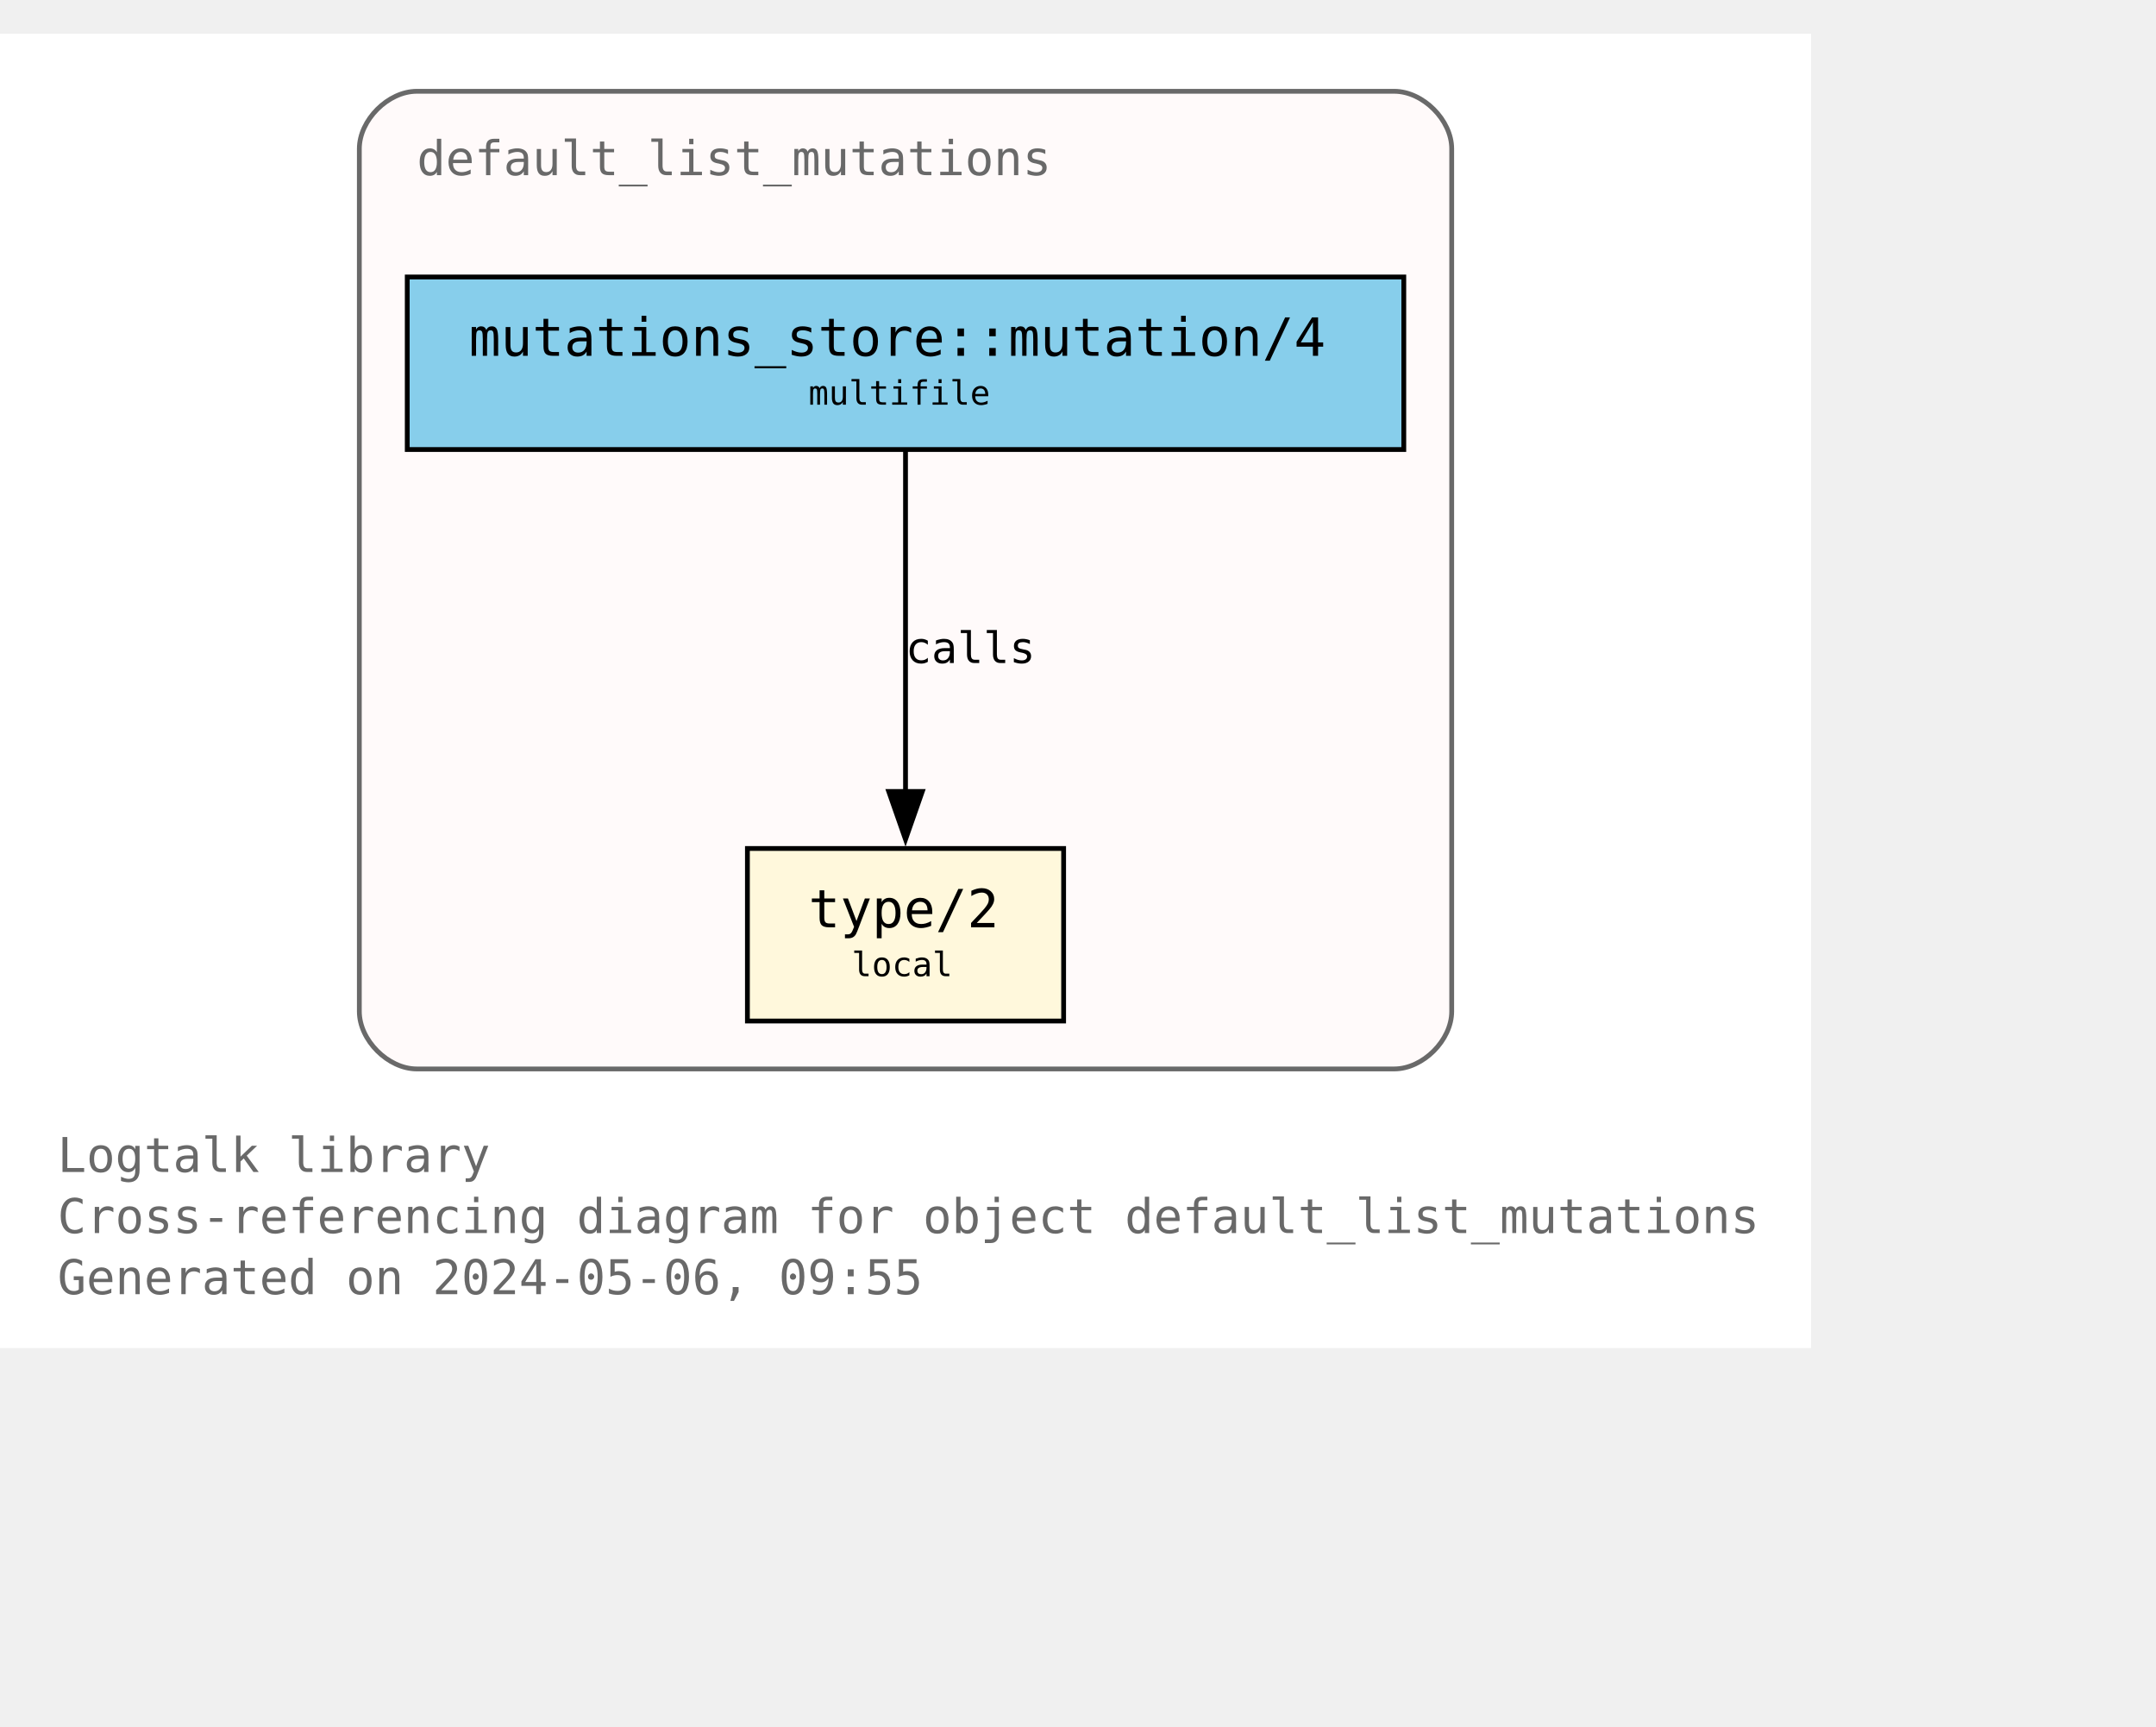
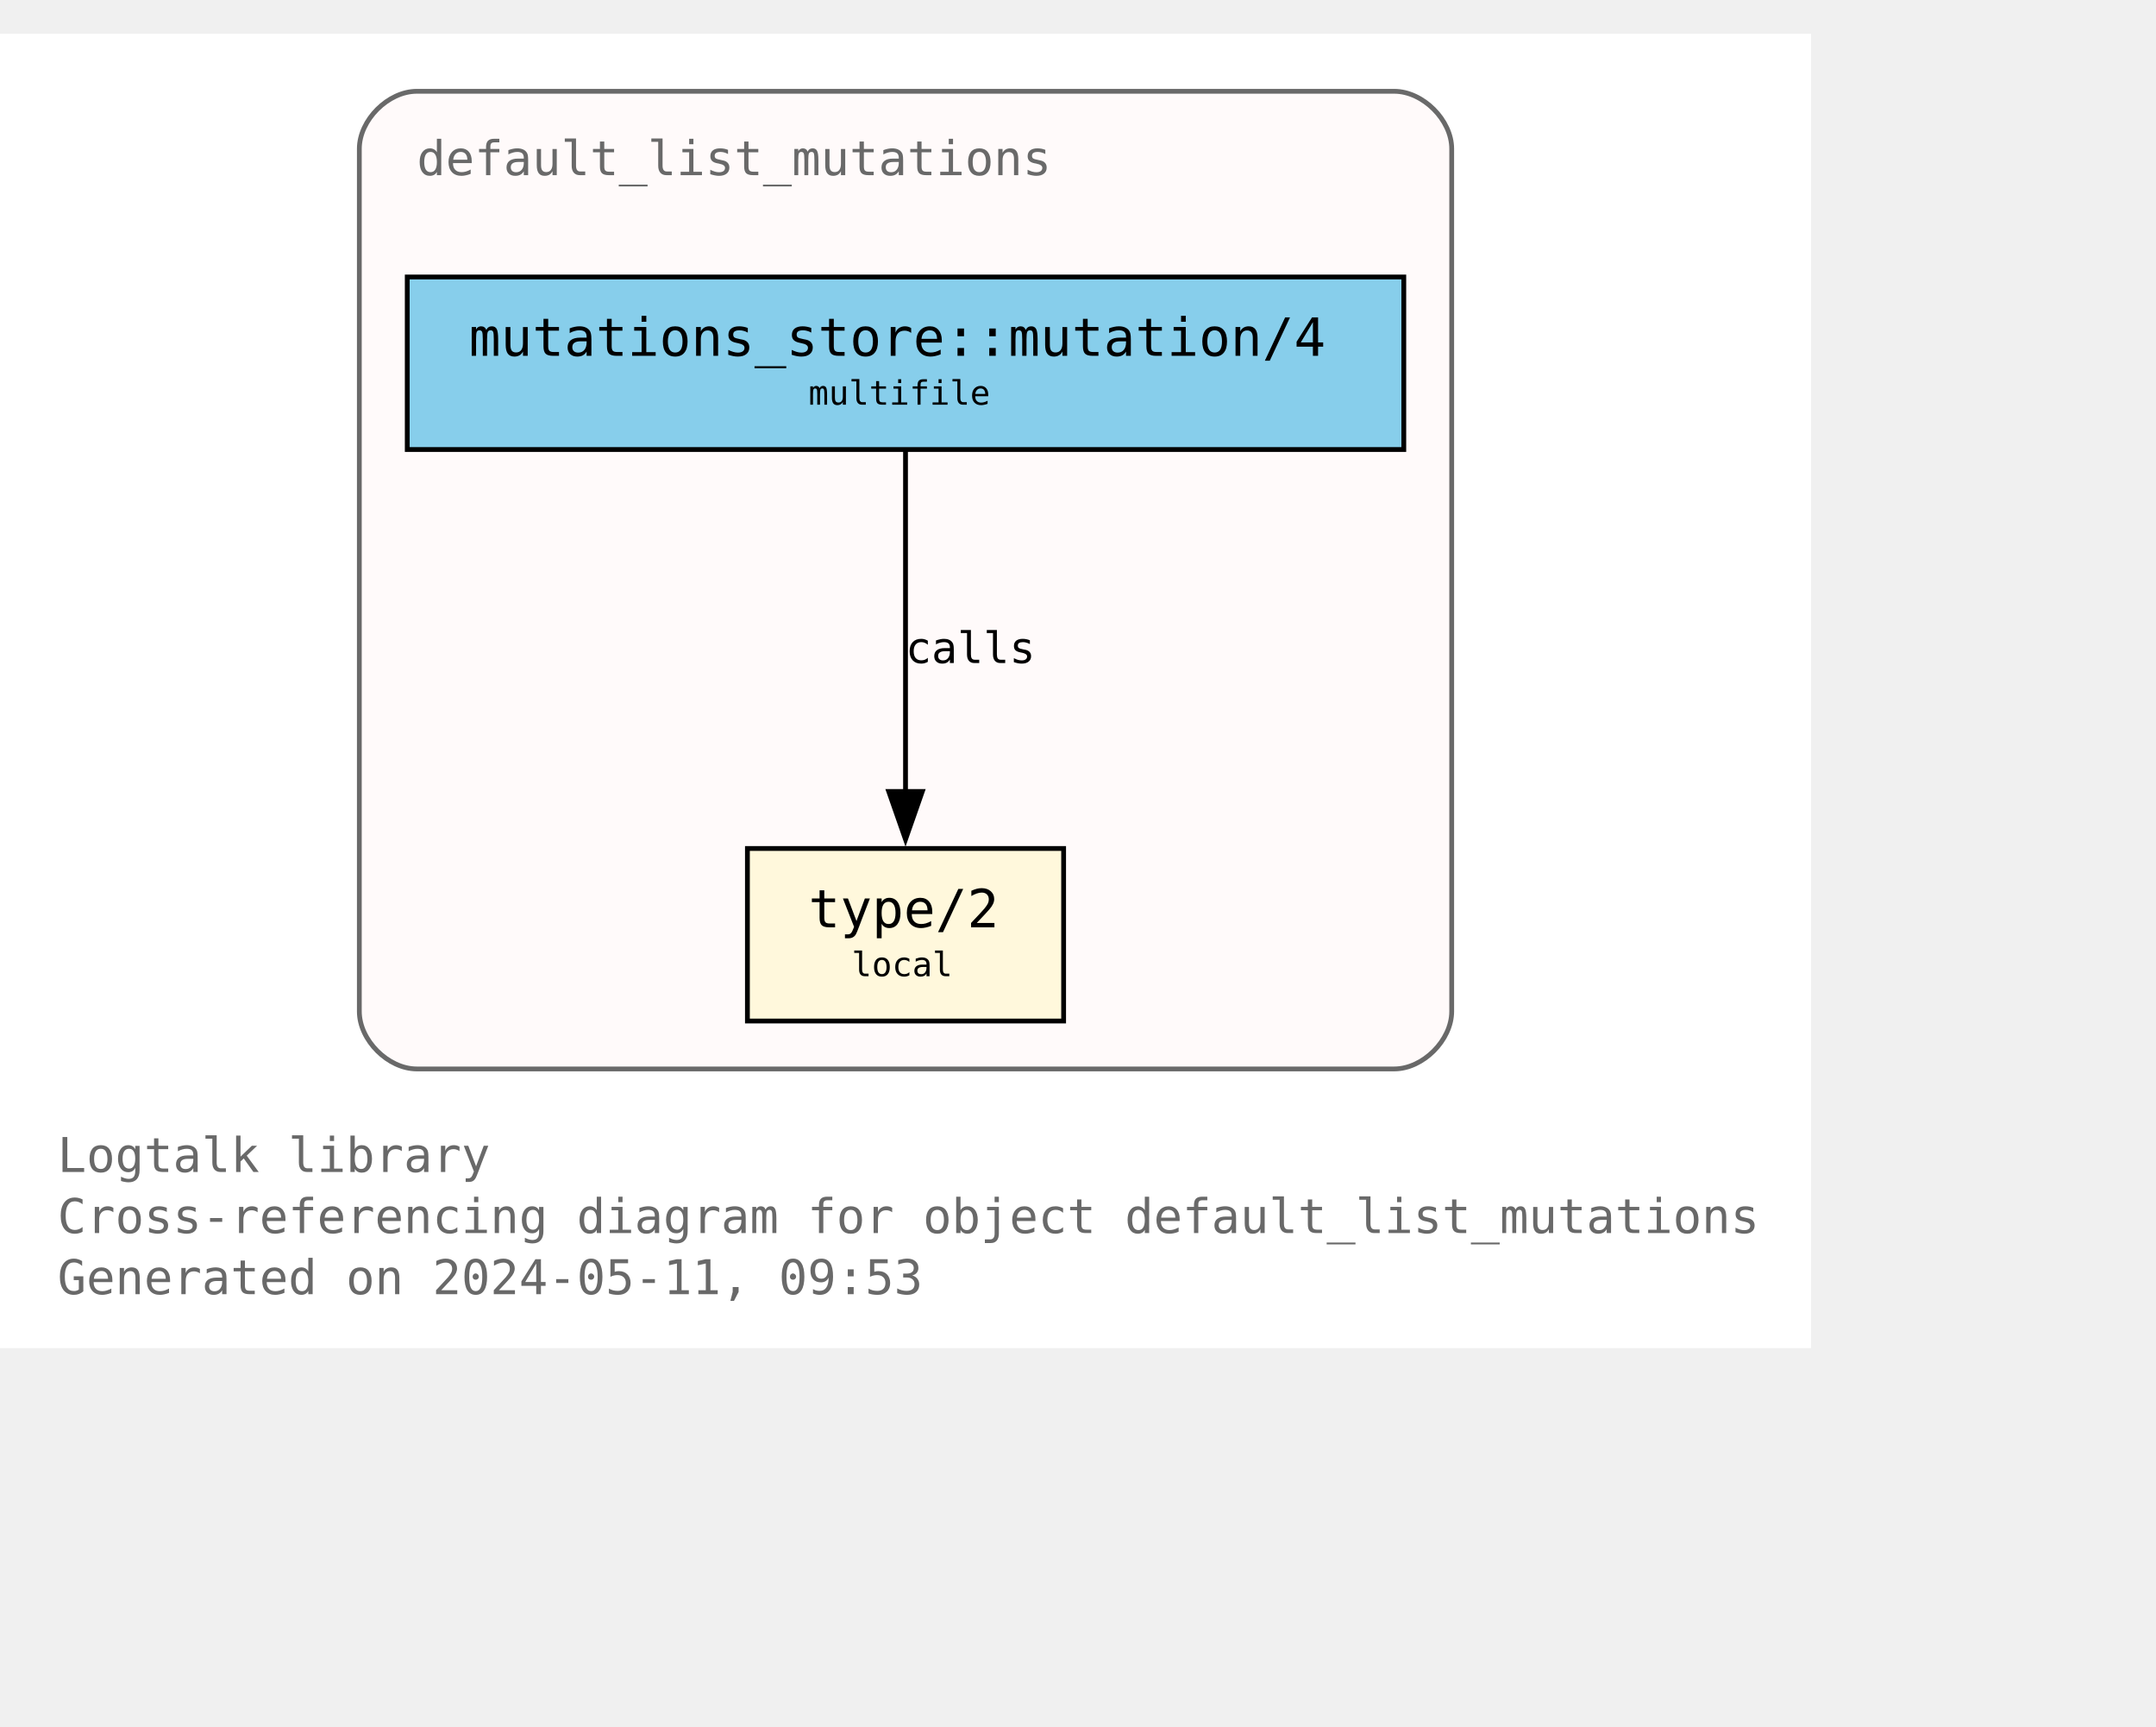
<svg xmlns="http://www.w3.org/2000/svg" xmlns:xlink="http://www.w3.org/1999/xlink" width="522pt" height="418pt" viewBox="72.00 72.00 450.00 346.25">
  <g id="graph0" class="graph" transform="scale(1 1) rotate(0) translate(76 342.25)">
    <polygon fill="white" stroke="none" points="-4,4 -4,-270.25 374,-270.25 374,4 -4,4" />
    <text text-anchor="start" x="8" y="-32.75" font-family="Monospace" font-size="10.00" fill="dimgray">Logtalk library</text>
    <text text-anchor="start" x="8" y="-20" font-family="Monospace" font-size="10.00" fill="dimgray">Cross-referencing diagram for object default_list_mutations</text>
-     <text text-anchor="start" x="8" y="-7.25" font-family="Monospace" font-size="10.00" fill="dimgray">Generated on 2024-05-06, 09:55</text>
+     <text text-anchor="start" x="8" y="-7.25" font-family="Monospace" font-size="10.00" fill="dimgray">Generated on 2024-05-11, 09:53</text>
    <g id="clust1" class="cluster">
      <g id="a_clust1">
        <a xlink:title="default_list_mutations">
          <path fill="snow" stroke="dimgray" d="M83,-54.25C83,-54.25 287,-54.25 287,-54.25 293,-54.25 299,-60.25 299,-66.25 299,-66.25 299,-246.25 299,-246.25 299,-252.25 293,-258.25 287,-258.25 287,-258.25 83,-258.25 83,-258.25 77,-258.25 71,-252.25 71,-246.25 71,-246.25 71,-66.25 71,-66.25 71,-60.25 77,-54.25 83,-54.25" />
          <g id="a_clust1_0">
-             <a xlink:href="https://github.com/LogtalkDotOrg/logtalk3/tree/433953586476b77ec2e010e935e90dc85293a20a/library/mutations/default_list_mutations.lgt" xlink:title="https://github.com/LogtalkDotOrg/logtalk3/tree/433953586476b77ec2e010e935e90dc85293a20a/library/mutations/default_list_mutations.lgt">
+             <a xlink:href="https://github.com/LogtalkDotOrg/logtalk3/tree/c9db15868c2cb8cb4ae137de9d0849670db79717/library/mutations/default_list_mutations.lgt" xlink:title="https://github.com/LogtalkDotOrg/logtalk3/tree/c9db15868c2cb8cb4ae137de9d0849670db79717/library/mutations/default_list_mutations.lgt">
              <text text-anchor="start" x="83" y="-240.75" font-family="Monospace" font-size="10.00" fill="dimgray">default_list_mutations</text>
            </a>
          </g>
        </a>
      </g>
    </g>
    <g id="node1" class="node">
      <g id="a_node1">
-         <a xlink:href="https://github.com/LogtalkDotOrg/logtalk3/tree/433953586476b77ec2e010e935e90dc85293a20a/library/mutations/default_list_mutations.lgt#L67" xlink:title="https://github.com/LogtalkDotOrg/logtalk3/tree/433953586476b77ec2e010e935e90dc85293a20a/library/mutations/default_list_mutations.lgt#L67">
+         <a xlink:href="https://github.com/LogtalkDotOrg/logtalk3/tree/c9db15868c2cb8cb4ae137de9d0849670db79717/library/mutations/default_list_mutations.lgt#L67" xlink:title="https://github.com/LogtalkDotOrg/logtalk3/tree/c9db15868c2cb8cb4ae137de9d0849670db79717/library/mutations/default_list_mutations.lgt#L67">
          <polygon fill="cornsilk" stroke="black" points="218,-100.25 152,-100.25 152,-64.25 218,-64.25 218,-100.25" />
          <text text-anchor="start" x="159.88" y="-84.83" font-family="Monospace" font-size="9.00"> </text>
          <text text-anchor="start" x="164.75" y="-83.8" font-family="Monospace" font-size="11.00">type/2</text>
          <text text-anchor="start" x="204.88" y="-84.83" font-family="Monospace" font-size="9.00"> </text>
          <text text-anchor="start" x="159.88" y="-72.7" font-family="Monospace" font-size="9.00"> </text>
          <text text-anchor="start" x="173.75" y="-73.6" font-family="Monospace" font-size="7.00">local</text>
          <text text-anchor="start" x="204.88" y="-72.7" font-family="Monospace" font-size="9.00"> </text>
        </a>
      </g>
    </g>
    <g id="node2" class="node">
      <g id="a_node2">
-         <a xlink:href="https://github.com/LogtalkDotOrg/logtalk3/tree/433953586476b77ec2e010e935e90dc85293a20a/library/mutations/default_list_mutations.lgt#L41" xlink:title="https://github.com/LogtalkDotOrg/logtalk3/tree/433953586476b77ec2e010e935e90dc85293a20a/library/mutations/default_list_mutations.lgt#L41">
+         <a xlink:href="https://github.com/LogtalkDotOrg/logtalk3/tree/c9db15868c2cb8cb4ae137de9d0849670db79717/library/mutations/default_list_mutations.lgt#L41" xlink:title="https://github.com/LogtalkDotOrg/logtalk3/tree/c9db15868c2cb8cb4ae137de9d0849670db79717/library/mutations/default_list_mutations.lgt#L41">
          <polygon fill="skyblue" stroke="black" points="289,-219.5 81,-219.5 81,-183.5 289,-183.5 289,-219.5" />
          <text text-anchor="start" x="88.88" y="-204.07" font-family="Monospace" font-size="9.00"> </text>
          <text text-anchor="start" x="93.88" y="-203.05" font-family="Monospace" font-size="11.00">mutations_store::mutation/4</text>
          <text text-anchor="start" x="275.88" y="-204.07" font-family="Monospace" font-size="9.00"> </text>
          <text text-anchor="start" x="88.88" y="-191.95" font-family="Monospace" font-size="9.00"> </text>
          <text text-anchor="start" x="164.75" y="-192.85" font-family="Monospace" font-size="7.00">multifile</text>
          <text text-anchor="start" x="275.88" y="-191.95" font-family="Monospace" font-size="9.00"> </text>
        </a>
      </g>
    </g>
    <g id="edge1" class="edge">
      <g id="a_edge1">
-         <a xlink:href="https://github.com/LogtalkDotOrg/logtalk3/tree/433953586476b77ec2e010e935e90dc85293a20a/library/mutations/default_list_mutations.lgt#L41" xlink:title="calls">
+         <a xlink:href="https://github.com/LogtalkDotOrg/logtalk3/tree/c9db15868c2cb8cb4ae137de9d0849670db79717/library/mutations/default_list_mutations.lgt#L41" xlink:title="calls">
          <path fill="none" stroke="black" d="M185,-183.2C185,-164.5 185,-134.37 185,-112.08" />
          <polygon fill="black" stroke="black" points="188.5,-112.14 185,-102.14 181.5,-112.14 188.5,-112.14" />
        </a>
      </g>
      <g id="a_edge1-label">
-         <a xlink:href="https://github.com/LogtalkDotOrg/logtalk3/tree/433953586476b77ec2e010e935e90dc85293a20a/library/mutations/default_list_mutations.lgt#L41" xlink:title="https://github.com/LogtalkDotOrg/logtalk3/tree/433953586476b77ec2e010e935e90dc85293a20a/library/mutations/default_list_mutations.lgt#L41">
+         <a xlink:href="https://github.com/LogtalkDotOrg/logtalk3/tree/c9db15868c2cb8cb4ae137de9d0849670db79717/library/mutations/default_list_mutations.lgt#L41" xlink:title="https://github.com/LogtalkDotOrg/logtalk3/tree/c9db15868c2cb8cb4ae137de9d0849670db79717/library/mutations/default_list_mutations.lgt#L41">
          <text text-anchor="start" x="185" y="-138.95" font-family="Monospace" font-size="9.00">calls</text>
        </a>
      </g>
    </g>
  </g>
</svg>
